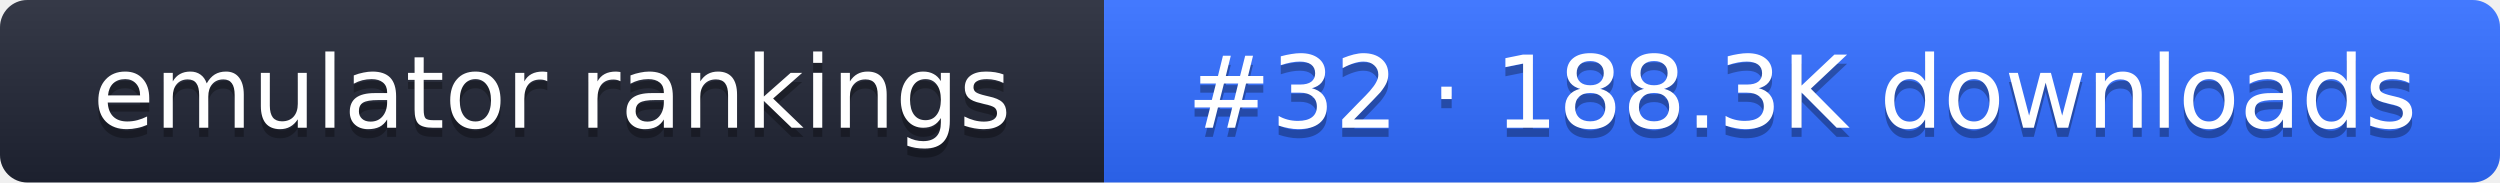
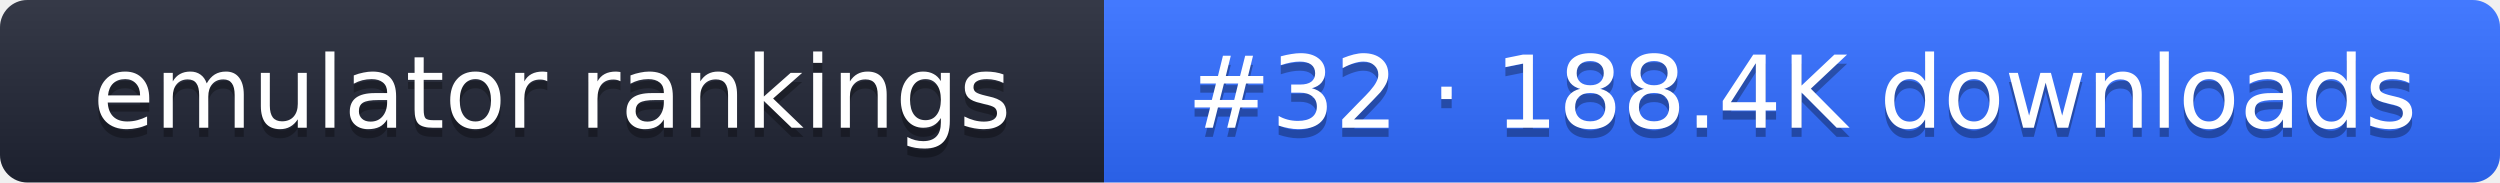
- <svg xmlns="http://www.w3.org/2000/svg" width="274" height="20" role="img" aria-label="emulator rankings: #32 · 188.3K downloads">
+ <svg xmlns="http://www.w3.org/2000/svg" width="274" height="20" role="img" aria-label="emulator rankings: #32 · 188.4K downloads">
  <linearGradient id="g" x2="0" y2="100%">
    <stop offset="0" stop-color="#fff" stop-opacity=".1" />
    <stop offset="1" stop-opacity=".1" />
  </linearGradient>
  <clipPath id="r">
    <rect width="274" height="20" rx="3" fill="#fff" />
  </clipPath>
  <g clip-path="url(#r)">
    <rect width="121" height="20" fill="#1f2433" />
    <rect x="121" width="153" height="20" fill="#2f6bff" />
    <rect width="274" height="20" fill="url(#g)" />
  </g>
  <g fill="#fff" text-anchor="middle" font-family="Verdana,DejaVu Sans,sans-serif" font-size="11">
    <text x="60.5" y="15" fill="#010101" fill-opacity=".3">emulator rankings</text>
    <text x="60.5" y="14">emulator rankings</text>
-     <text x="197.5" y="15" fill="#010101" fill-opacity=".3">#32 · 188.3K downloads</text>
-     <text x="197.5" y="14">#32 · 188.3K downloads</text>
+     <text x="197.5" y="15" fill="#010101" fill-opacity=".3">#32 · 188.4K downloads</text>
+     <text x="197.5" y="14">#32 · 188.4K downloads</text>
  </g>
</svg>
